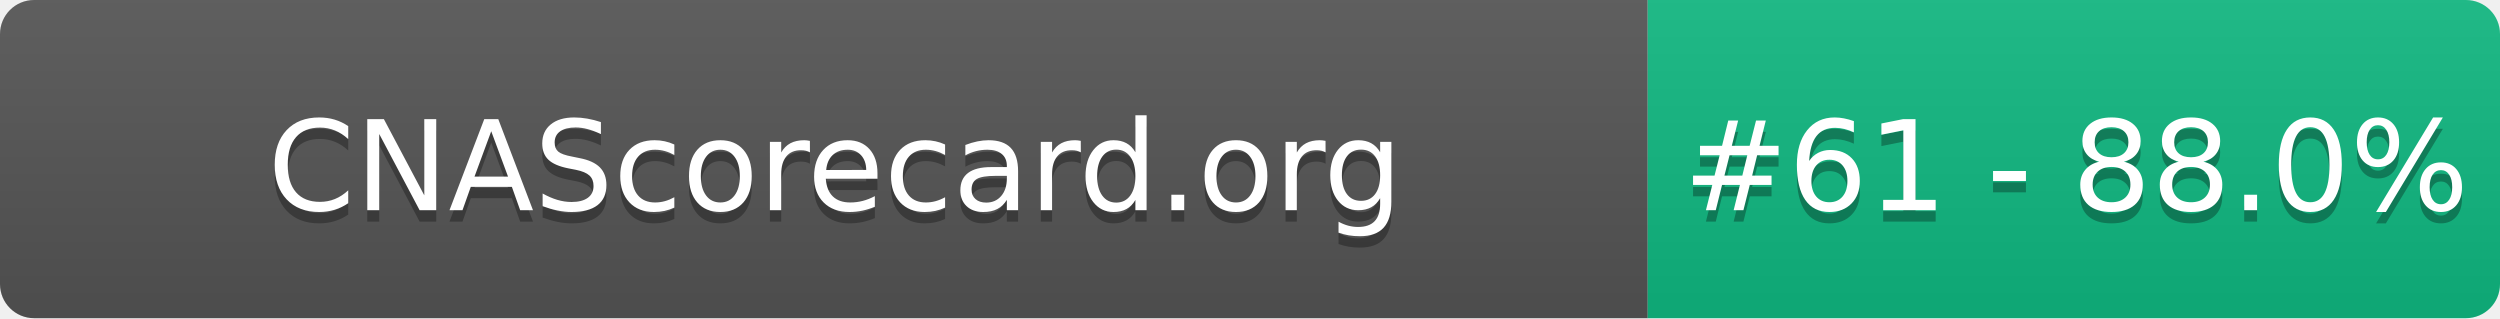
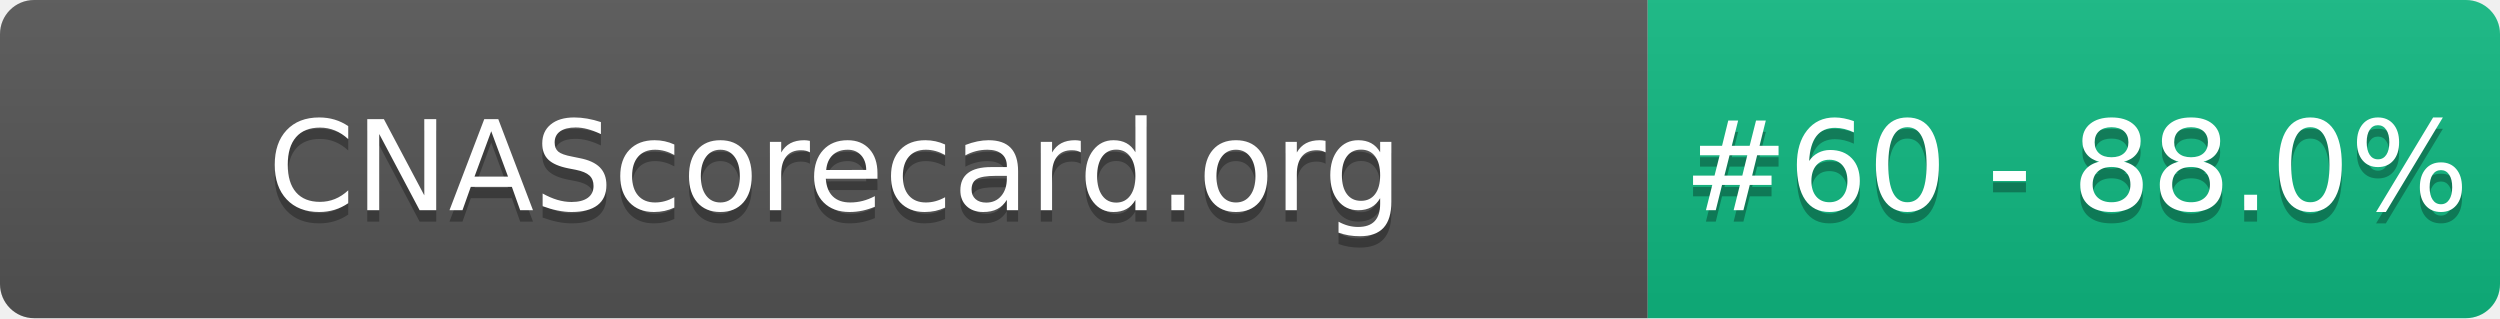
- <svg xmlns="http://www.w3.org/2000/svg" width="220" height="28" role="img" aria-label="CNAScorecard.org: #61 - 88.0%">
+ <svg xmlns="http://www.w3.org/2000/svg" width="220" height="28" role="img" aria-label="CNAScorecard.org: #60 - 88.0%">
  <linearGradient id="s" x2="0" y2="100%">
    <stop offset="0" stop-color="#bbb" stop-opacity=".1" />
    <stop offset="1" stop-opacity=".1" />
  </linearGradient>
  <clipPath id="r">
    <rect width="220" height="28" rx="3" fill="#fff" />
  </clipPath>
  <g clip-path="url(#r)">
    <rect width="145" height="28" fill="#555" />
    <rect x="145" width="75" height="28" fill="#10B981" />
    <rect width="220" height="28" fill="url(#s)" />
  </g>
  <g fill="#fff" text-anchor="middle" font-family="Verdana,Geneva,DejaVu Sans,sans-serif" text-rendering="geometricPrecision" font-size="110">
    <text aria-hidden="true" x="735" y="195" fill="#010101" fill-opacity=".3" transform="scale(.1)" textLength="1350">CNAScorecard.org</text>
    <text x="735" y="185" transform="scale(.1)" fill="#fff" textLength="1350">CNAScorecard.org</text>
-     <text aria-hidden="true" x="1827" y="195" fill="#010101" fill-opacity=".3" transform="scale(.1)" textLength="605">#61 - 88.0%</text>
-     <text x="1827" y="185" transform="scale(.1)" fill="#fff" textLength="605">#61 - 88.0%</text>
+     <text aria-hidden="true" x="1827" y="195" fill="#010101" fill-opacity=".3" transform="scale(.1)" textLength="605">#60 - 88.0%</text>
+     <text x="1827" y="185" transform="scale(.1)" fill="#fff" textLength="605">#60 - 88.0%</text>
  </g>
</svg>
